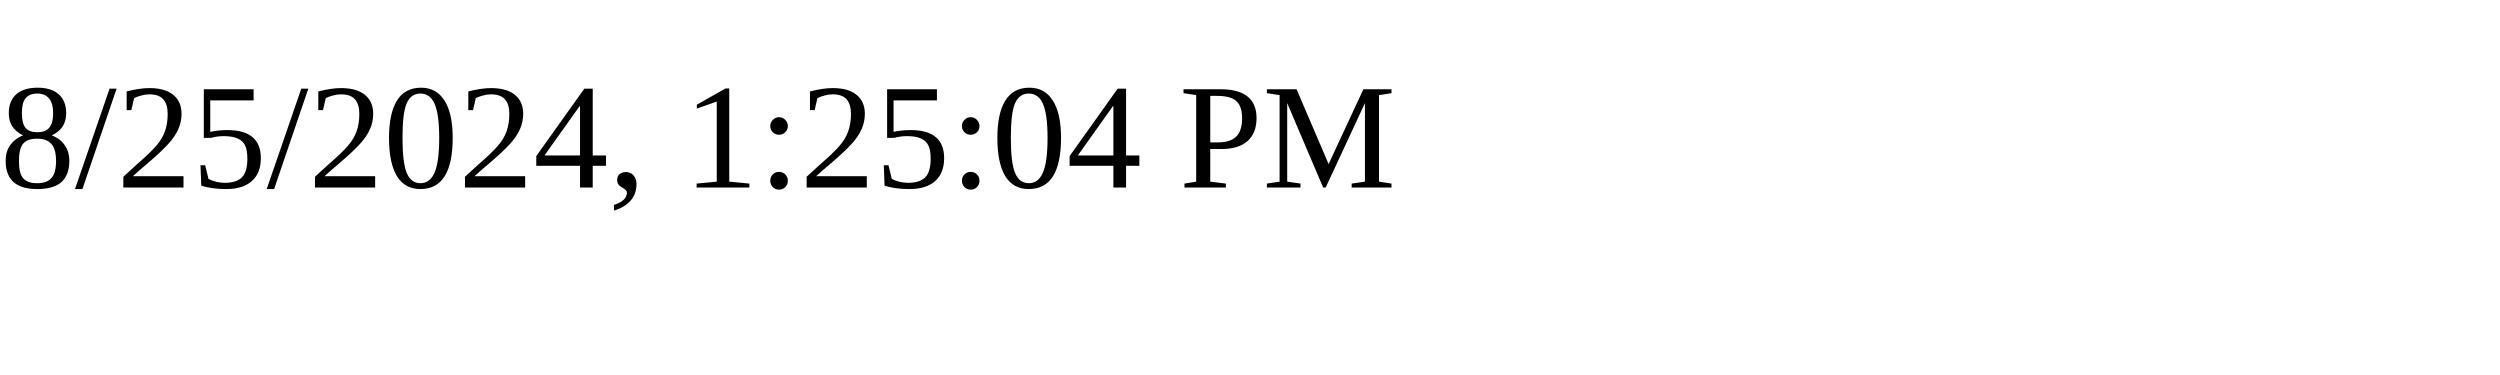
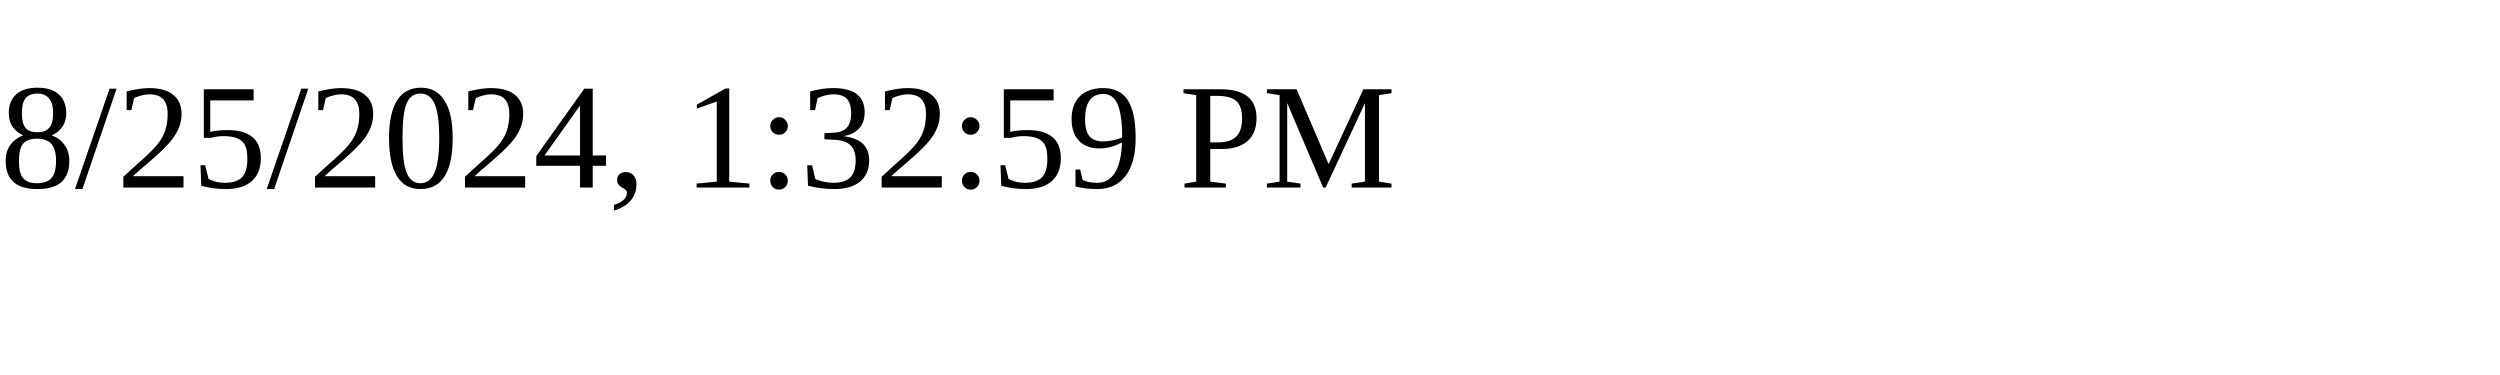
<svg xmlns="http://www.w3.org/2000/svg" height="30" width="200">
-   <text x="0" y="15">8/25/2024, 1:25:04 PM</text>
+   <text x="0" y="15">8/25/2024, 1:32:59 PM</text>
</svg>
